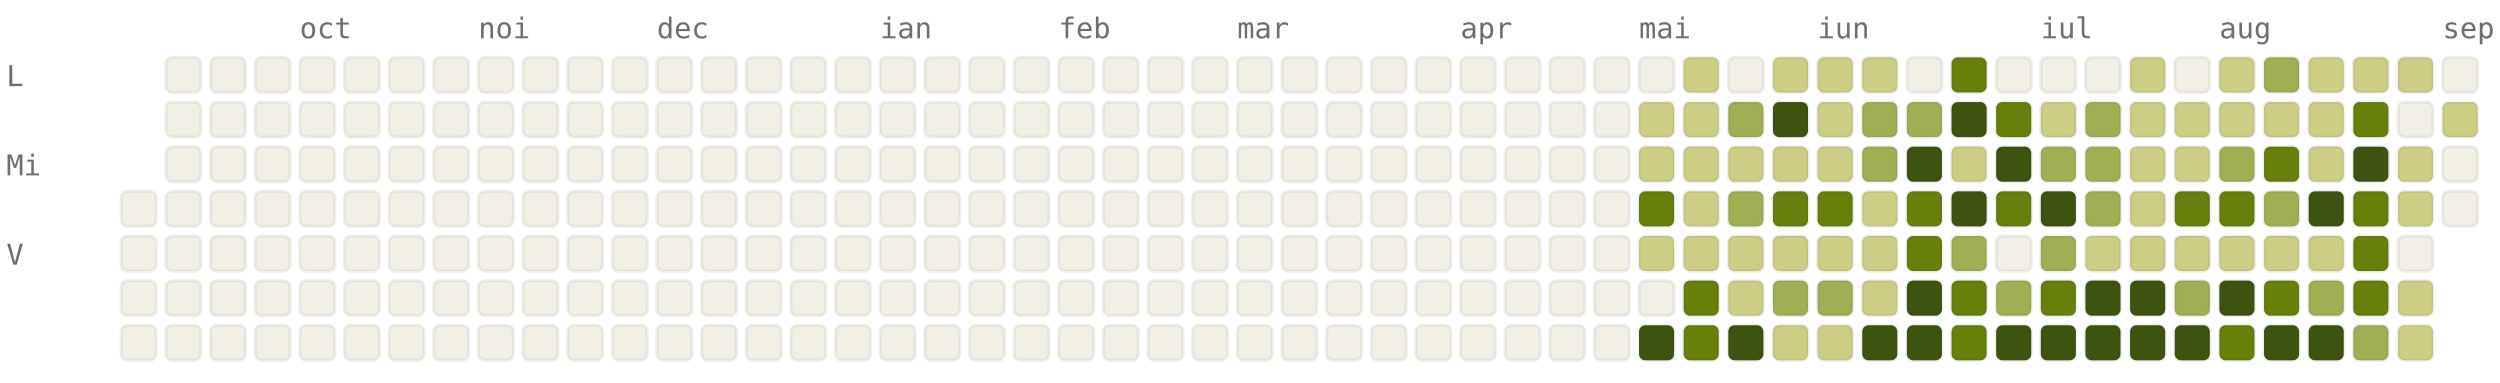
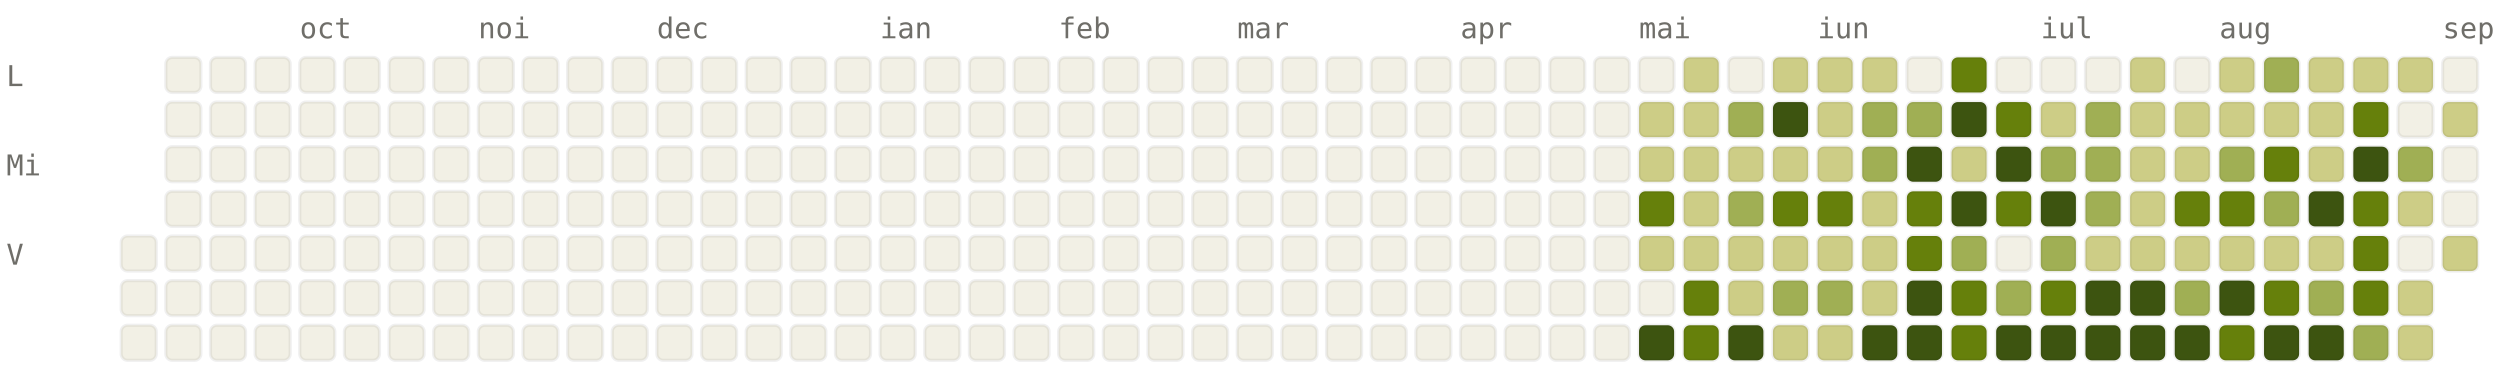
<svg xmlns="http://www.w3.org/2000/svg" viewBox="0 0 784 120" width="784" height="120" font-family="ui-monospace, SFMono-Regular, Menlo, monospace" font-size="9">
  <style>.l0{fill:#F2F0E5;stroke:rgba(0,0,0,0.06)}.l1{fill:#CDCD86;stroke:rgba(0,0,0,0.06)}.l2{fill:#A0AF54;stroke:rgba(0,0,0,0.06)}.l3{fill:#66800B;stroke:rgba(0,0,0,0.06)}.l4{fill:#3D5410;stroke:rgba(0,0,0,0.06)}.lbl{fill:#6F6E69}@media (prefers-color-scheme: dark){.l0{fill:#1C1B1A;stroke:rgba(255,255,255,0.04)}.l1{fill:#2A3D11;stroke:rgba(255,255,255,0.04)}.l2{fill:#4D6B0E;stroke:rgba(255,255,255,0.04)}.l3{fill:#879A39;stroke:rgba(255,255,255,0.04)}.l4{fill:#CDCD86;stroke:rgba(255,255,255,0.04)}.lbl{fill:#878580}}</style>
  <text x="94" y="12" class="lbl">oct</text>
  <text x="150" y="12" class="lbl">noi</text>
  <text x="206" y="12" class="lbl">dec</text>
  <text x="276" y="12" class="lbl">ian</text>
  <text x="332" y="12" class="lbl">feb</text>
  <text x="388" y="12" class="lbl">mar</text>
  <text x="458" y="12" class="lbl">apr</text>
  <text x="514" y="12" class="lbl">mai</text>
  <text x="570" y="12" class="lbl">iun</text>
  <text x="640" y="12" class="lbl">iul</text>
  <text x="696" y="12" class="lbl">aug</text>
  <text x="766" y="12" class="lbl">sep</text>
  <text x="2" y="27" class="lbl">L</text>
  <text x="2" y="55" class="lbl">Mi</text>
  <text x="2" y="83" class="lbl">V</text>
-   <rect x="38" y="60" width="11" height="11" rx="2" ry="2" class="l0" />
  <rect x="38" y="74" width="11" height="11" rx="2" ry="2" class="l0" />
  <rect x="38" y="88" width="11" height="11" rx="2" ry="2" class="l0" />
  <rect x="38" y="102" width="11" height="11" rx="2" ry="2" class="l0" />
  <rect x="52" y="18" width="11" height="11" rx="2" ry="2" class="l0" />
  <rect x="52" y="32" width="11" height="11" rx="2" ry="2" class="l0" />
  <rect x="52" y="46" width="11" height="11" rx="2" ry="2" class="l0" />
  <rect x="52" y="60" width="11" height="11" rx="2" ry="2" class="l0" />
  <rect x="52" y="74" width="11" height="11" rx="2" ry="2" class="l0" />
  <rect x="52" y="88" width="11" height="11" rx="2" ry="2" class="l0" />
  <rect x="52" y="102" width="11" height="11" rx="2" ry="2" class="l0" />
  <rect x="66" y="18" width="11" height="11" rx="2" ry="2" class="l0" />
  <rect x="66" y="32" width="11" height="11" rx="2" ry="2" class="l0" />
  <rect x="66" y="46" width="11" height="11" rx="2" ry="2" class="l0" />
  <rect x="66" y="60" width="11" height="11" rx="2" ry="2" class="l0" />
  <rect x="66" y="74" width="11" height="11" rx="2" ry="2" class="l0" />
  <rect x="66" y="88" width="11" height="11" rx="2" ry="2" class="l0" />
  <rect x="66" y="102" width="11" height="11" rx="2" ry="2" class="l0" />
  <rect x="80" y="18" width="11" height="11" rx="2" ry="2" class="l0" />
  <rect x="80" y="32" width="11" height="11" rx="2" ry="2" class="l0" />
  <rect x="80" y="46" width="11" height="11" rx="2" ry="2" class="l0" />
  <rect x="80" y="60" width="11" height="11" rx="2" ry="2" class="l0" />
  <rect x="80" y="74" width="11" height="11" rx="2" ry="2" class="l0" />
  <rect x="80" y="88" width="11" height="11" rx="2" ry="2" class="l0" />
  <rect x="80" y="102" width="11" height="11" rx="2" ry="2" class="l0" />
  <rect x="94" y="18" width="11" height="11" rx="2" ry="2" class="l0" />
  <rect x="94" y="32" width="11" height="11" rx="2" ry="2" class="l0" />
  <rect x="94" y="46" width="11" height="11" rx="2" ry="2" class="l0" />
  <rect x="94" y="60" width="11" height="11" rx="2" ry="2" class="l0" />
  <rect x="94" y="74" width="11" height="11" rx="2" ry="2" class="l0" />
  <rect x="94" y="88" width="11" height="11" rx="2" ry="2" class="l0" />
  <rect x="94" y="102" width="11" height="11" rx="2" ry="2" class="l0" />
  <rect x="108" y="18" width="11" height="11" rx="2" ry="2" class="l0" />
  <rect x="108" y="32" width="11" height="11" rx="2" ry="2" class="l0" />
  <rect x="108" y="46" width="11" height="11" rx="2" ry="2" class="l0" />
  <rect x="108" y="60" width="11" height="11" rx="2" ry="2" class="l0" />
  <rect x="108" y="74" width="11" height="11" rx="2" ry="2" class="l0" />
  <rect x="108" y="88" width="11" height="11" rx="2" ry="2" class="l0" />
  <rect x="108" y="102" width="11" height="11" rx="2" ry="2" class="l0" />
  <rect x="122" y="18" width="11" height="11" rx="2" ry="2" class="l0" />
  <rect x="122" y="32" width="11" height="11" rx="2" ry="2" class="l0" />
  <rect x="122" y="46" width="11" height="11" rx="2" ry="2" class="l0" />
  <rect x="122" y="60" width="11" height="11" rx="2" ry="2" class="l0" />
  <rect x="122" y="74" width="11" height="11" rx="2" ry="2" class="l0" />
  <rect x="122" y="88" width="11" height="11" rx="2" ry="2" class="l0" />
  <rect x="122" y="102" width="11" height="11" rx="2" ry="2" class="l0" />
  <rect x="136" y="18" width="11" height="11" rx="2" ry="2" class="l0" />
  <rect x="136" y="32" width="11" height="11" rx="2" ry="2" class="l0" />
  <rect x="136" y="46" width="11" height="11" rx="2" ry="2" class="l0" />
  <rect x="136" y="60" width="11" height="11" rx="2" ry="2" class="l0" />
  <rect x="136" y="74" width="11" height="11" rx="2" ry="2" class="l0" />
  <rect x="136" y="88" width="11" height="11" rx="2" ry="2" class="l0" />
  <rect x="136" y="102" width="11" height="11" rx="2" ry="2" class="l0" />
  <rect x="150" y="18" width="11" height="11" rx="2" ry="2" class="l0" />
  <rect x="150" y="32" width="11" height="11" rx="2" ry="2" class="l0" />
  <rect x="150" y="46" width="11" height="11" rx="2" ry="2" class="l0" />
  <rect x="150" y="60" width="11" height="11" rx="2" ry="2" class="l0" />
  <rect x="150" y="74" width="11" height="11" rx="2" ry="2" class="l0" />
  <rect x="150" y="88" width="11" height="11" rx="2" ry="2" class="l0" />
  <rect x="150" y="102" width="11" height="11" rx="2" ry="2" class="l0" />
  <rect x="164" y="18" width="11" height="11" rx="2" ry="2" class="l0" />
  <rect x="164" y="32" width="11" height="11" rx="2" ry="2" class="l0" />
  <rect x="164" y="46" width="11" height="11" rx="2" ry="2" class="l0" />
  <rect x="164" y="60" width="11" height="11" rx="2" ry="2" class="l0" />
  <rect x="164" y="74" width="11" height="11" rx="2" ry="2" class="l0" />
  <rect x="164" y="88" width="11" height="11" rx="2" ry="2" class="l0" />
  <rect x="164" y="102" width="11" height="11" rx="2" ry="2" class="l0" />
  <rect x="178" y="18" width="11" height="11" rx="2" ry="2" class="l0" />
  <rect x="178" y="32" width="11" height="11" rx="2" ry="2" class="l0" />
  <rect x="178" y="46" width="11" height="11" rx="2" ry="2" class="l0" />
  <rect x="178" y="60" width="11" height="11" rx="2" ry="2" class="l0" />
  <rect x="178" y="74" width="11" height="11" rx="2" ry="2" class="l0" />
  <rect x="178" y="88" width="11" height="11" rx="2" ry="2" class="l0" />
  <rect x="178" y="102" width="11" height="11" rx="2" ry="2" class="l0" />
  <rect x="192" y="18" width="11" height="11" rx="2" ry="2" class="l0" />
  <rect x="192" y="32" width="11" height="11" rx="2" ry="2" class="l0" />
  <rect x="192" y="46" width="11" height="11" rx="2" ry="2" class="l0" />
  <rect x="192" y="60" width="11" height="11" rx="2" ry="2" class="l0" />
  <rect x="192" y="74" width="11" height="11" rx="2" ry="2" class="l0" />
  <rect x="192" y="88" width="11" height="11" rx="2" ry="2" class="l0" />
  <rect x="192" y="102" width="11" height="11" rx="2" ry="2" class="l0" />
  <rect x="206" y="18" width="11" height="11" rx="2" ry="2" class="l0" />
  <rect x="206" y="32" width="11" height="11" rx="2" ry="2" class="l0" />
  <rect x="206" y="46" width="11" height="11" rx="2" ry="2" class="l0" />
  <rect x="206" y="60" width="11" height="11" rx="2" ry="2" class="l0" />
  <rect x="206" y="74" width="11" height="11" rx="2" ry="2" class="l0" />
  <rect x="206" y="88" width="11" height="11" rx="2" ry="2" class="l0" />
  <rect x="206" y="102" width="11" height="11" rx="2" ry="2" class="l0" />
  <rect x="220" y="18" width="11" height="11" rx="2" ry="2" class="l0" />
  <rect x="220" y="32" width="11" height="11" rx="2" ry="2" class="l0" />
  <rect x="220" y="46" width="11" height="11" rx="2" ry="2" class="l0" />
  <rect x="220" y="60" width="11" height="11" rx="2" ry="2" class="l0" />
  <rect x="220" y="74" width="11" height="11" rx="2" ry="2" class="l0" />
  <rect x="220" y="88" width="11" height="11" rx="2" ry="2" class="l0" />
  <rect x="220" y="102" width="11" height="11" rx="2" ry="2" class="l0" />
  <rect x="234" y="18" width="11" height="11" rx="2" ry="2" class="l0" />
  <rect x="234" y="32" width="11" height="11" rx="2" ry="2" class="l0" />
  <rect x="234" y="46" width="11" height="11" rx="2" ry="2" class="l0" />
  <rect x="234" y="60" width="11" height="11" rx="2" ry="2" class="l0" />
  <rect x="234" y="74" width="11" height="11" rx="2" ry="2" class="l0" />
  <rect x="234" y="88" width="11" height="11" rx="2" ry="2" class="l0" />
  <rect x="234" y="102" width="11" height="11" rx="2" ry="2" class="l0" />
  <rect x="248" y="18" width="11" height="11" rx="2" ry="2" class="l0" />
  <rect x="248" y="32" width="11" height="11" rx="2" ry="2" class="l0" />
  <rect x="248" y="46" width="11" height="11" rx="2" ry="2" class="l0" />
  <rect x="248" y="60" width="11" height="11" rx="2" ry="2" class="l0" />
  <rect x="248" y="74" width="11" height="11" rx="2" ry="2" class="l0" />
  <rect x="248" y="88" width="11" height="11" rx="2" ry="2" class="l0" />
  <rect x="248" y="102" width="11" height="11" rx="2" ry="2" class="l0" />
  <rect x="262" y="18" width="11" height="11" rx="2" ry="2" class="l0" />
  <rect x="262" y="32" width="11" height="11" rx="2" ry="2" class="l0" />
  <rect x="262" y="46" width="11" height="11" rx="2" ry="2" class="l0" />
  <rect x="262" y="60" width="11" height="11" rx="2" ry="2" class="l0" />
  <rect x="262" y="74" width="11" height="11" rx="2" ry="2" class="l0" />
  <rect x="262" y="88" width="11" height="11" rx="2" ry="2" class="l0" />
  <rect x="262" y="102" width="11" height="11" rx="2" ry="2" class="l0" />
  <rect x="276" y="18" width="11" height="11" rx="2" ry="2" class="l0" />
  <rect x="276" y="32" width="11" height="11" rx="2" ry="2" class="l0" />
  <rect x="276" y="46" width="11" height="11" rx="2" ry="2" class="l0" />
  <rect x="276" y="60" width="11" height="11" rx="2" ry="2" class="l0" />
  <rect x="276" y="74" width="11" height="11" rx="2" ry="2" class="l0" />
  <rect x="276" y="88" width="11" height="11" rx="2" ry="2" class="l0" />
  <rect x="276" y="102" width="11" height="11" rx="2" ry="2" class="l0" />
  <rect x="290" y="18" width="11" height="11" rx="2" ry="2" class="l0" />
  <rect x="290" y="32" width="11" height="11" rx="2" ry="2" class="l0" />
  <rect x="290" y="46" width="11" height="11" rx="2" ry="2" class="l0" />
  <rect x="290" y="60" width="11" height="11" rx="2" ry="2" class="l0" />
  <rect x="290" y="74" width="11" height="11" rx="2" ry="2" class="l0" />
  <rect x="290" y="88" width="11" height="11" rx="2" ry="2" class="l0" />
  <rect x="290" y="102" width="11" height="11" rx="2" ry="2" class="l0" />
  <rect x="304" y="18" width="11" height="11" rx="2" ry="2" class="l0" />
  <rect x="304" y="32" width="11" height="11" rx="2" ry="2" class="l0" />
  <rect x="304" y="46" width="11" height="11" rx="2" ry="2" class="l0" />
  <rect x="304" y="60" width="11" height="11" rx="2" ry="2" class="l0" />
  <rect x="304" y="74" width="11" height="11" rx="2" ry="2" class="l0" />
  <rect x="304" y="88" width="11" height="11" rx="2" ry="2" class="l0" />
  <rect x="304" y="102" width="11" height="11" rx="2" ry="2" class="l0" />
  <rect x="318" y="18" width="11" height="11" rx="2" ry="2" class="l0" />
  <rect x="318" y="32" width="11" height="11" rx="2" ry="2" class="l0" />
  <rect x="318" y="46" width="11" height="11" rx="2" ry="2" class="l0" />
  <rect x="318" y="60" width="11" height="11" rx="2" ry="2" class="l0" />
  <rect x="318" y="74" width="11" height="11" rx="2" ry="2" class="l0" />
  <rect x="318" y="88" width="11" height="11" rx="2" ry="2" class="l0" />
  <rect x="318" y="102" width="11" height="11" rx="2" ry="2" class="l0" />
  <rect x="332" y="18" width="11" height="11" rx="2" ry="2" class="l0" />
  <rect x="332" y="32" width="11" height="11" rx="2" ry="2" class="l0" />
  <rect x="332" y="46" width="11" height="11" rx="2" ry="2" class="l0" />
  <rect x="332" y="60" width="11" height="11" rx="2" ry="2" class="l0" />
  <rect x="332" y="74" width="11" height="11" rx="2" ry="2" class="l0" />
  <rect x="332" y="88" width="11" height="11" rx="2" ry="2" class="l0" />
  <rect x="332" y="102" width="11" height="11" rx="2" ry="2" class="l0" />
  <rect x="346" y="18" width="11" height="11" rx="2" ry="2" class="l0" />
  <rect x="346" y="32" width="11" height="11" rx="2" ry="2" class="l0" />
  <rect x="346" y="46" width="11" height="11" rx="2" ry="2" class="l0" />
  <rect x="346" y="60" width="11" height="11" rx="2" ry="2" class="l0" />
  <rect x="346" y="74" width="11" height="11" rx="2" ry="2" class="l0" />
  <rect x="346" y="88" width="11" height="11" rx="2" ry="2" class="l0" />
  <rect x="346" y="102" width="11" height="11" rx="2" ry="2" class="l0" />
  <rect x="360" y="18" width="11" height="11" rx="2" ry="2" class="l0" />
  <rect x="360" y="32" width="11" height="11" rx="2" ry="2" class="l0" />
  <rect x="360" y="46" width="11" height="11" rx="2" ry="2" class="l0" />
  <rect x="360" y="60" width="11" height="11" rx="2" ry="2" class="l0" />
  <rect x="360" y="74" width="11" height="11" rx="2" ry="2" class="l0" />
  <rect x="360" y="88" width="11" height="11" rx="2" ry="2" class="l0" />
  <rect x="360" y="102" width="11" height="11" rx="2" ry="2" class="l0" />
  <rect x="374" y="18" width="11" height="11" rx="2" ry="2" class="l0" />
  <rect x="374" y="32" width="11" height="11" rx="2" ry="2" class="l0" />
  <rect x="374" y="46" width="11" height="11" rx="2" ry="2" class="l0" />
  <rect x="374" y="60" width="11" height="11" rx="2" ry="2" class="l0" />
  <rect x="374" y="74" width="11" height="11" rx="2" ry="2" class="l0" />
  <rect x="374" y="88" width="11" height="11" rx="2" ry="2" class="l0" />
  <rect x="374" y="102" width="11" height="11" rx="2" ry="2" class="l0" />
  <rect x="388" y="18" width="11" height="11" rx="2" ry="2" class="l0" />
  <rect x="388" y="32" width="11" height="11" rx="2" ry="2" class="l0" />
  <rect x="388" y="46" width="11" height="11" rx="2" ry="2" class="l0" />
  <rect x="388" y="60" width="11" height="11" rx="2" ry="2" class="l0" />
  <rect x="388" y="74" width="11" height="11" rx="2" ry="2" class="l0" />
  <rect x="388" y="88" width="11" height="11" rx="2" ry="2" class="l0" />
  <rect x="388" y="102" width="11" height="11" rx="2" ry="2" class="l0" />
  <rect x="402" y="18" width="11" height="11" rx="2" ry="2" class="l0" />
  <rect x="402" y="32" width="11" height="11" rx="2" ry="2" class="l0" />
  <rect x="402" y="46" width="11" height="11" rx="2" ry="2" class="l0" />
  <rect x="402" y="60" width="11" height="11" rx="2" ry="2" class="l0" />
  <rect x="402" y="74" width="11" height="11" rx="2" ry="2" class="l0" />
  <rect x="402" y="88" width="11" height="11" rx="2" ry="2" class="l0" />
  <rect x="402" y="102" width="11" height="11" rx="2" ry="2" class="l0" />
  <rect x="416" y="18" width="11" height="11" rx="2" ry="2" class="l0" />
  <rect x="416" y="32" width="11" height="11" rx="2" ry="2" class="l0" />
  <rect x="416" y="46" width="11" height="11" rx="2" ry="2" class="l0" />
  <rect x="416" y="60" width="11" height="11" rx="2" ry="2" class="l0" />
  <rect x="416" y="74" width="11" height="11" rx="2" ry="2" class="l0" />
  <rect x="416" y="88" width="11" height="11" rx="2" ry="2" class="l0" />
  <rect x="416" y="102" width="11" height="11" rx="2" ry="2" class="l0" />
  <rect x="430" y="18" width="11" height="11" rx="2" ry="2" class="l0" />
  <rect x="430" y="32" width="11" height="11" rx="2" ry="2" class="l0" />
  <rect x="430" y="46" width="11" height="11" rx="2" ry="2" class="l0" />
  <rect x="430" y="60" width="11" height="11" rx="2" ry="2" class="l0" />
  <rect x="430" y="74" width="11" height="11" rx="2" ry="2" class="l0" />
  <rect x="430" y="88" width="11" height="11" rx="2" ry="2" class="l0" />
  <rect x="430" y="102" width="11" height="11" rx="2" ry="2" class="l0" />
  <rect x="444" y="18" width="11" height="11" rx="2" ry="2" class="l0" />
  <rect x="444" y="32" width="11" height="11" rx="2" ry="2" class="l0" />
  <rect x="444" y="46" width="11" height="11" rx="2" ry="2" class="l0" />
  <rect x="444" y="60" width="11" height="11" rx="2" ry="2" class="l0" />
  <rect x="444" y="74" width="11" height="11" rx="2" ry="2" class="l0" />
  <rect x="444" y="88" width="11" height="11" rx="2" ry="2" class="l0" />
  <rect x="444" y="102" width="11" height="11" rx="2" ry="2" class="l0" />
  <rect x="458" y="18" width="11" height="11" rx="2" ry="2" class="l0" />
  <rect x="458" y="32" width="11" height="11" rx="2" ry="2" class="l0" />
  <rect x="458" y="46" width="11" height="11" rx="2" ry="2" class="l0" />
  <rect x="458" y="60" width="11" height="11" rx="2" ry="2" class="l0" />
  <rect x="458" y="74" width="11" height="11" rx="2" ry="2" class="l0" />
  <rect x="458" y="88" width="11" height="11" rx="2" ry="2" class="l0" />
  <rect x="458" y="102" width="11" height="11" rx="2" ry="2" class="l0" />
  <rect x="472" y="18" width="11" height="11" rx="2" ry="2" class="l0" />
  <rect x="472" y="32" width="11" height="11" rx="2" ry="2" class="l0" />
  <rect x="472" y="46" width="11" height="11" rx="2" ry="2" class="l0" />
  <rect x="472" y="60" width="11" height="11" rx="2" ry="2" class="l0" />
  <rect x="472" y="74" width="11" height="11" rx="2" ry="2" class="l0" />
  <rect x="472" y="88" width="11" height="11" rx="2" ry="2" class="l0" />
  <rect x="472" y="102" width="11" height="11" rx="2" ry="2" class="l0" />
  <rect x="486" y="18" width="11" height="11" rx="2" ry="2" class="l0" />
  <rect x="486" y="32" width="11" height="11" rx="2" ry="2" class="l0" />
  <rect x="486" y="46" width="11" height="11" rx="2" ry="2" class="l0" />
  <rect x="486" y="60" width="11" height="11" rx="2" ry="2" class="l0" />
  <rect x="486" y="74" width="11" height="11" rx="2" ry="2" class="l0" />
  <rect x="486" y="88" width="11" height="11" rx="2" ry="2" class="l0" />
  <rect x="486" y="102" width="11" height="11" rx="2" ry="2" class="l0" />
  <rect x="500" y="18" width="11" height="11" rx="2" ry="2" class="l0" />
  <rect x="500" y="32" width="11" height="11" rx="2" ry="2" class="l0" />
  <rect x="500" y="46" width="11" height="11" rx="2" ry="2" class="l0" />
  <rect x="500" y="60" width="11" height="11" rx="2" ry="2" class="l0" />
  <rect x="500" y="74" width="11" height="11" rx="2" ry="2" class="l0" />
  <rect x="500" y="88" width="11" height="11" rx="2" ry="2" class="l0" />
  <rect x="500" y="102" width="11" height="11" rx="2" ry="2" class="l0" />
  <rect x="514" y="18" width="11" height="11" rx="2" ry="2" class="l0" />
  <rect x="514" y="32" width="11" height="11" rx="2" ry="2" class="l1" />
  <rect x="514" y="46" width="11" height="11" rx="2" ry="2" class="l1" />
  <rect x="514" y="60" width="11" height="11" rx="2" ry="2" class="l3" />
  <rect x="514" y="74" width="11" height="11" rx="2" ry="2" class="l1" />
  <rect x="514" y="88" width="11" height="11" rx="2" ry="2" class="l0" />
  <rect x="514" y="102" width="11" height="11" rx="2" ry="2" class="l4" />
  <rect x="528" y="18" width="11" height="11" rx="2" ry="2" class="l1" />
  <rect x="528" y="32" width="11" height="11" rx="2" ry="2" class="l1" />
  <rect x="528" y="46" width="11" height="11" rx="2" ry="2" class="l1" />
  <rect x="528" y="60" width="11" height="11" rx="2" ry="2" class="l1" />
  <rect x="528" y="74" width="11" height="11" rx="2" ry="2" class="l1" />
  <rect x="528" y="88" width="11" height="11" rx="2" ry="2" class="l3" />
  <rect x="528" y="102" width="11" height="11" rx="2" ry="2" class="l3" />
  <rect x="542" y="18" width="11" height="11" rx="2" ry="2" class="l0" />
  <rect x="542" y="32" width="11" height="11" rx="2" ry="2" class="l2" />
  <rect x="542" y="46" width="11" height="11" rx="2" ry="2" class="l1" />
  <rect x="542" y="60" width="11" height="11" rx="2" ry="2" class="l2" />
  <rect x="542" y="74" width="11" height="11" rx="2" ry="2" class="l1" />
  <rect x="542" y="88" width="11" height="11" rx="2" ry="2" class="l1" />
  <rect x="542" y="102" width="11" height="11" rx="2" ry="2" class="l4" />
  <rect x="556" y="18" width="11" height="11" rx="2" ry="2" class="l1" />
  <rect x="556" y="32" width="11" height="11" rx="2" ry="2" class="l4" />
  <rect x="556" y="46" width="11" height="11" rx="2" ry="2" class="l1" />
  <rect x="556" y="60" width="11" height="11" rx="2" ry="2" class="l3" />
  <rect x="556" y="74" width="11" height="11" rx="2" ry="2" class="l1" />
  <rect x="556" y="88" width="11" height="11" rx="2" ry="2" class="l2" />
  <rect x="556" y="102" width="11" height="11" rx="2" ry="2" class="l1" />
  <rect x="570" y="18" width="11" height="11" rx="2" ry="2" class="l1" />
  <rect x="570" y="32" width="11" height="11" rx="2" ry="2" class="l1" />
  <rect x="570" y="46" width="11" height="11" rx="2" ry="2" class="l1" />
  <rect x="570" y="60" width="11" height="11" rx="2" ry="2" class="l3" />
  <rect x="570" y="74" width="11" height="11" rx="2" ry="2" class="l1" />
  <rect x="570" y="88" width="11" height="11" rx="2" ry="2" class="l2" />
  <rect x="570" y="102" width="11" height="11" rx="2" ry="2" class="l1" />
  <rect x="584" y="18" width="11" height="11" rx="2" ry="2" class="l1" />
  <rect x="584" y="32" width="11" height="11" rx="2" ry="2" class="l2" />
  <rect x="584" y="46" width="11" height="11" rx="2" ry="2" class="l2" />
  <rect x="584" y="60" width="11" height="11" rx="2" ry="2" class="l1" />
  <rect x="584" y="74" width="11" height="11" rx="2" ry="2" class="l1" />
  <rect x="584" y="88" width="11" height="11" rx="2" ry="2" class="l1" />
  <rect x="584" y="102" width="11" height="11" rx="2" ry="2" class="l4" />
  <rect x="598" y="18" width="11" height="11" rx="2" ry="2" class="l0" />
  <rect x="598" y="32" width="11" height="11" rx="2" ry="2" class="l2" />
  <rect x="598" y="46" width="11" height="11" rx="2" ry="2" class="l4" />
  <rect x="598" y="60" width="11" height="11" rx="2" ry="2" class="l3" />
  <rect x="598" y="74" width="11" height="11" rx="2" ry="2" class="l3" />
  <rect x="598" y="88" width="11" height="11" rx="2" ry="2" class="l4" />
  <rect x="598" y="102" width="11" height="11" rx="2" ry="2" class="l4" />
  <rect x="612" y="18" width="11" height="11" rx="2" ry="2" class="l3" />
  <rect x="612" y="32" width="11" height="11" rx="2" ry="2" class="l4" />
  <rect x="612" y="46" width="11" height="11" rx="2" ry="2" class="l1" />
  <rect x="612" y="60" width="11" height="11" rx="2" ry="2" class="l4" />
  <rect x="612" y="74" width="11" height="11" rx="2" ry="2" class="l2" />
  <rect x="612" y="88" width="11" height="11" rx="2" ry="2" class="l3" />
  <rect x="612" y="102" width="11" height="11" rx="2" ry="2" class="l3" />
  <rect x="626" y="18" width="11" height="11" rx="2" ry="2" class="l0" />
  <rect x="626" y="32" width="11" height="11" rx="2" ry="2" class="l3" />
  <rect x="626" y="46" width="11" height="11" rx="2" ry="2" class="l4" />
  <rect x="626" y="60" width="11" height="11" rx="2" ry="2" class="l3" />
  <rect x="626" y="74" width="11" height="11" rx="2" ry="2" class="l0" />
  <rect x="626" y="88" width="11" height="11" rx="2" ry="2" class="l2" />
  <rect x="626" y="102" width="11" height="11" rx="2" ry="2" class="l4" />
  <rect x="640" y="18" width="11" height="11" rx="2" ry="2" class="l0" />
  <rect x="640" y="32" width="11" height="11" rx="2" ry="2" class="l1" />
  <rect x="640" y="46" width="11" height="11" rx="2" ry="2" class="l2" />
  <rect x="640" y="60" width="11" height="11" rx="2" ry="2" class="l4" />
  <rect x="640" y="74" width="11" height="11" rx="2" ry="2" class="l2" />
  <rect x="640" y="88" width="11" height="11" rx="2" ry="2" class="l3" />
  <rect x="640" y="102" width="11" height="11" rx="2" ry="2" class="l4" />
  <rect x="654" y="18" width="11" height="11" rx="2" ry="2" class="l0" />
  <rect x="654" y="32" width="11" height="11" rx="2" ry="2" class="l2" />
  <rect x="654" y="46" width="11" height="11" rx="2" ry="2" class="l2" />
  <rect x="654" y="60" width="11" height="11" rx="2" ry="2" class="l2" />
  <rect x="654" y="74" width="11" height="11" rx="2" ry="2" class="l1" />
  <rect x="654" y="88" width="11" height="11" rx="2" ry="2" class="l4" />
  <rect x="654" y="102" width="11" height="11" rx="2" ry="2" class="l4" />
  <rect x="668" y="18" width="11" height="11" rx="2" ry="2" class="l1" />
  <rect x="668" y="32" width="11" height="11" rx="2" ry="2" class="l1" />
  <rect x="668" y="46" width="11" height="11" rx="2" ry="2" class="l1" />
  <rect x="668" y="60" width="11" height="11" rx="2" ry="2" class="l1" />
  <rect x="668" y="74" width="11" height="11" rx="2" ry="2" class="l1" />
  <rect x="668" y="88" width="11" height="11" rx="2" ry="2" class="l4" />
  <rect x="668" y="102" width="11" height="11" rx="2" ry="2" class="l4" />
  <rect x="682" y="18" width="11" height="11" rx="2" ry="2" class="l0" />
  <rect x="682" y="32" width="11" height="11" rx="2" ry="2" class="l1" />
  <rect x="682" y="46" width="11" height="11" rx="2" ry="2" class="l1" />
  <rect x="682" y="60" width="11" height="11" rx="2" ry="2" class="l3" />
  <rect x="682" y="74" width="11" height="11" rx="2" ry="2" class="l1" />
  <rect x="682" y="88" width="11" height="11" rx="2" ry="2" class="l2" />
  <rect x="682" y="102" width="11" height="11" rx="2" ry="2" class="l4" />
  <rect x="696" y="18" width="11" height="11" rx="2" ry="2" class="l1" />
  <rect x="696" y="32" width="11" height="11" rx="2" ry="2" class="l1" />
  <rect x="696" y="46" width="11" height="11" rx="2" ry="2" class="l2" />
  <rect x="696" y="60" width="11" height="11" rx="2" ry="2" class="l3" />
  <rect x="696" y="74" width="11" height="11" rx="2" ry="2" class="l1" />
  <rect x="696" y="88" width="11" height="11" rx="2" ry="2" class="l4" />
  <rect x="696" y="102" width="11" height="11" rx="2" ry="2" class="l3" />
  <rect x="710" y="18" width="11" height="11" rx="2" ry="2" class="l2" />
  <rect x="710" y="32" width="11" height="11" rx="2" ry="2" class="l1" />
  <rect x="710" y="46" width="11" height="11" rx="2" ry="2" class="l3" />
  <rect x="710" y="60" width="11" height="11" rx="2" ry="2" class="l2" />
  <rect x="710" y="74" width="11" height="11" rx="2" ry="2" class="l1" />
  <rect x="710" y="88" width="11" height="11" rx="2" ry="2" class="l3" />
  <rect x="710" y="102" width="11" height="11" rx="2" ry="2" class="l4" />
  <rect x="724" y="18" width="11" height="11" rx="2" ry="2" class="l1" />
  <rect x="724" y="32" width="11" height="11" rx="2" ry="2" class="l1" />
  <rect x="724" y="46" width="11" height="11" rx="2" ry="2" class="l1" />
  <rect x="724" y="60" width="11" height="11" rx="2" ry="2" class="l4" />
  <rect x="724" y="74" width="11" height="11" rx="2" ry="2" class="l1" />
  <rect x="724" y="88" width="11" height="11" rx="2" ry="2" class="l2" />
  <rect x="724" y="102" width="11" height="11" rx="2" ry="2" class="l4" />
  <rect x="738" y="18" width="11" height="11" rx="2" ry="2" class="l1" />
  <rect x="738" y="32" width="11" height="11" rx="2" ry="2" class="l3" />
  <rect x="738" y="46" width="11" height="11" rx="2" ry="2" class="l4" />
  <rect x="738" y="60" width="11" height="11" rx="2" ry="2" class="l3" />
  <rect x="738" y="74" width="11" height="11" rx="2" ry="2" class="l3" />
  <rect x="738" y="88" width="11" height="11" rx="2" ry="2" class="l3" />
  <rect x="738" y="102" width="11" height="11" rx="2" ry="2" class="l2" />
  <rect x="752" y="18" width="11" height="11" rx="2" ry="2" class="l1" />
  <rect x="752" y="32" width="11" height="11" rx="2" ry="2" class="l0" />
-   <rect x="752" y="46" width="11" height="11" rx="2" ry="2" class="l1" />
+   <rect x="752" y="46" width="11" height="11" rx="2" ry="2" class="l2" />
  <rect x="752" y="60" width="11" height="11" rx="2" ry="2" class="l1" />
  <rect x="752" y="74" width="11" height="11" rx="2" ry="2" class="l0" />
  <rect x="752" y="88" width="11" height="11" rx="2" ry="2" class="l1" />
  <rect x="752" y="102" width="11" height="11" rx="2" ry="2" class="l1" />
  <rect x="766" y="18" width="11" height="11" rx="2" ry="2" class="l0" />
  <rect x="766" y="32" width="11" height="11" rx="2" ry="2" class="l1" />
  <rect x="766" y="46" width="11" height="11" rx="2" ry="2" class="l0" />
  <rect x="766" y="60" width="11" height="11" rx="2" ry="2" class="l0" />
+   <rect x="766" y="74" width="11" height="11" rx="2" ry="2" class="l1" />
</svg>
